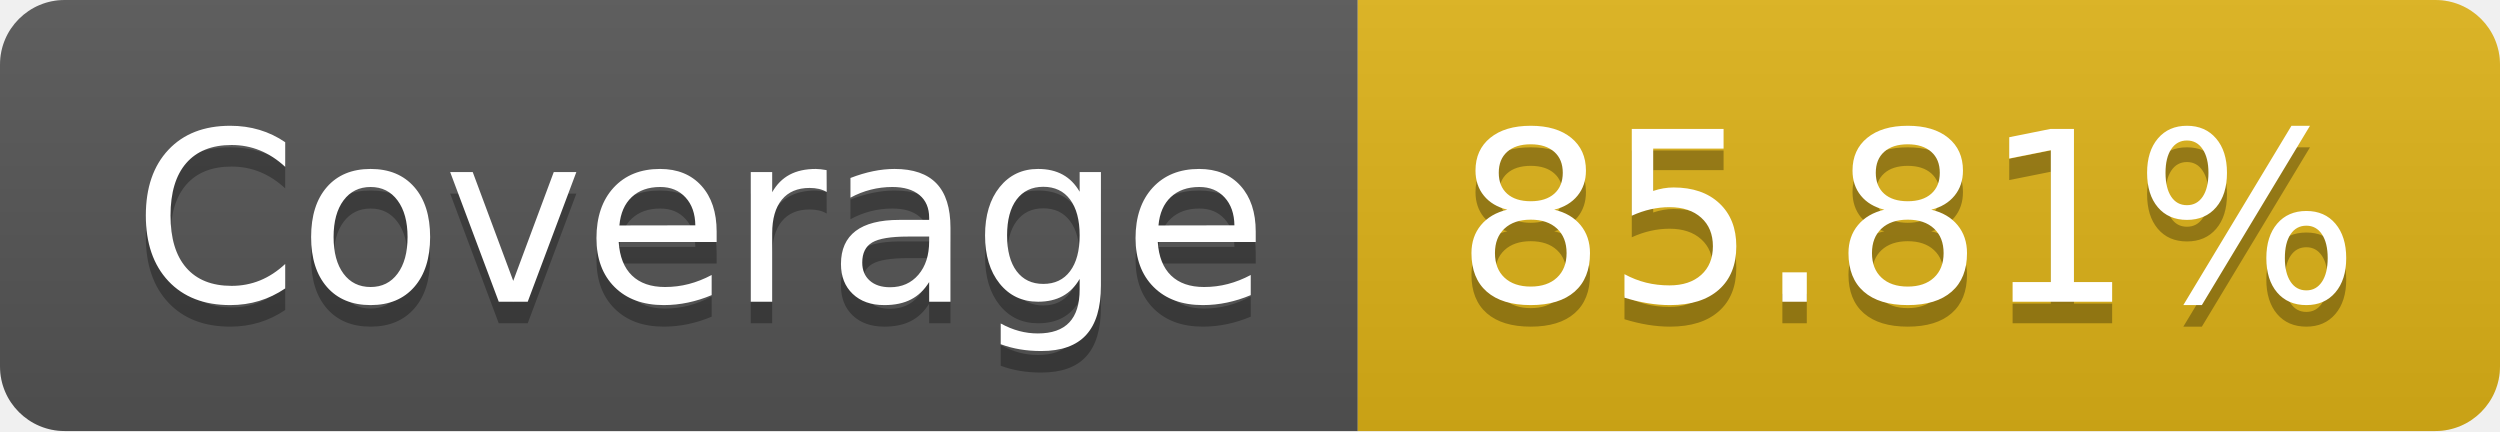
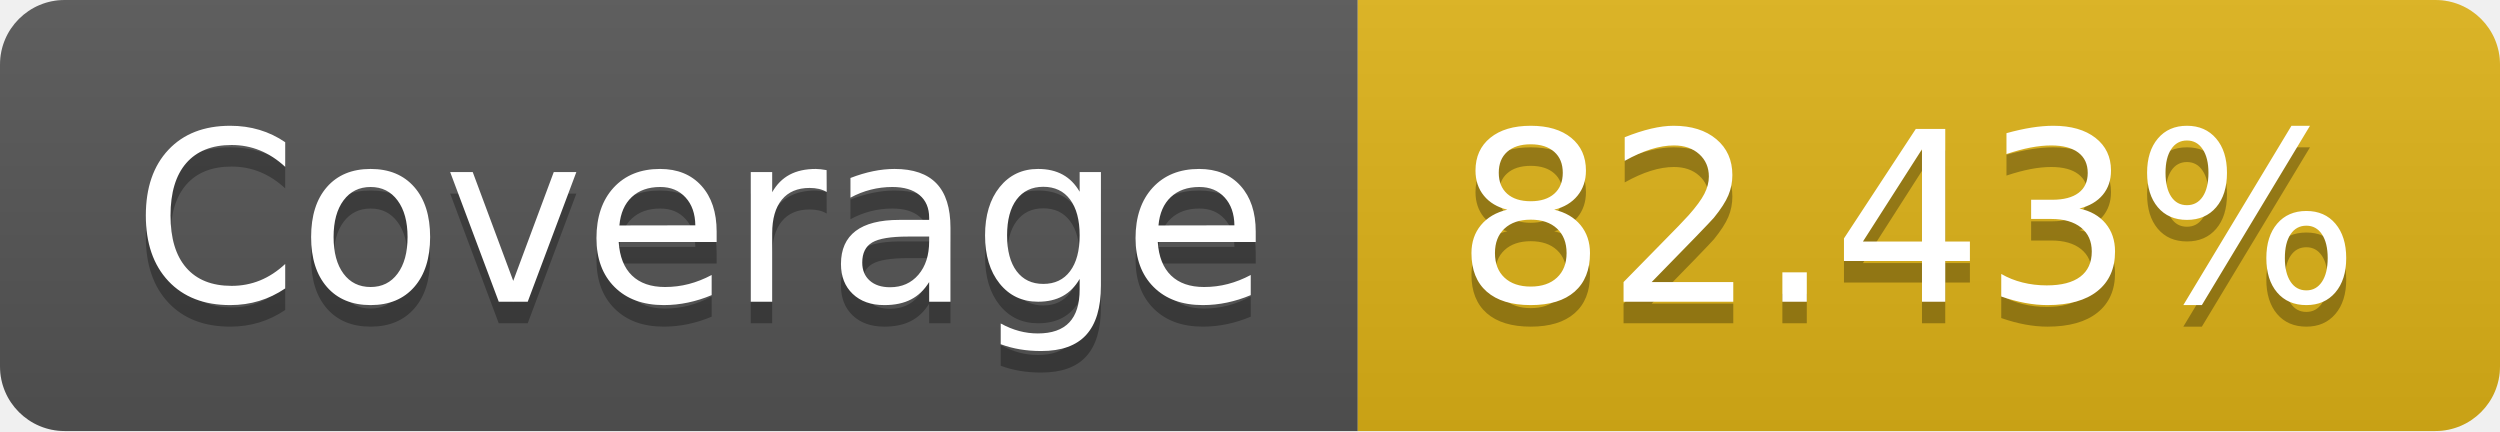
- <svg xmlns="http://www.w3.org/2000/svg" width="116" height="20" role="img" aria-label="Coverage: 85.81%">
+ <svg xmlns="http://www.w3.org/2000/svg" width="116" height="20" role="img" aria-label="Coverage: 82.43%">
  <linearGradient id="s" x2="0" y2="100%">
    <stop offset="0" stop-color="#bbb" stop-opacity=".1" />
    <stop offset="1" stop-opacity=".1" />
  </linearGradient>
  <clipPath id="r">
    <rect width="116" height="20" rx="3" fill="#fff" />
  </clipPath>
  <g clip-path="url(#r)">
    <rect width="63" height="20" fill="#555" />
    <rect x="63" width="53" height="20" fill="#dfb317" />
    <rect width="116" height="20" fill="url(#s)" />
  </g>
  <g fill="#fff" text-anchor="middle" font-family="Verdana,Geneva,DejaVu Sans,sans-serif" text-rendering="geometricPrecision" font-size="110">
    <text aria-hidden="true" x="325" y="150" fill="#010101" fill-opacity=".3" transform="scale(.1)" textLength="530">Coverage</text>
    <text x="325" y="140" transform="scale(.1)" fill="#fff" textLength="530">Coverage</text>
-     <text aria-hidden="true" x="885" y="150" fill="#010101" fill-opacity=".3" transform="scale(.1)" textLength="430">85.81%</text>
-     <text x="885" y="140" transform="scale(.1)" fill="#fff" textLength="430">85.81%</text>
+     <text aria-hidden="true" x="885" y="150" fill="#010101" fill-opacity=".3" transform="scale(.1)" textLength="430">82.43%</text>
+     <text x="885" y="140" transform="scale(.1)" fill="#fff" textLength="430">82.43%</text>
  </g>
</svg>
